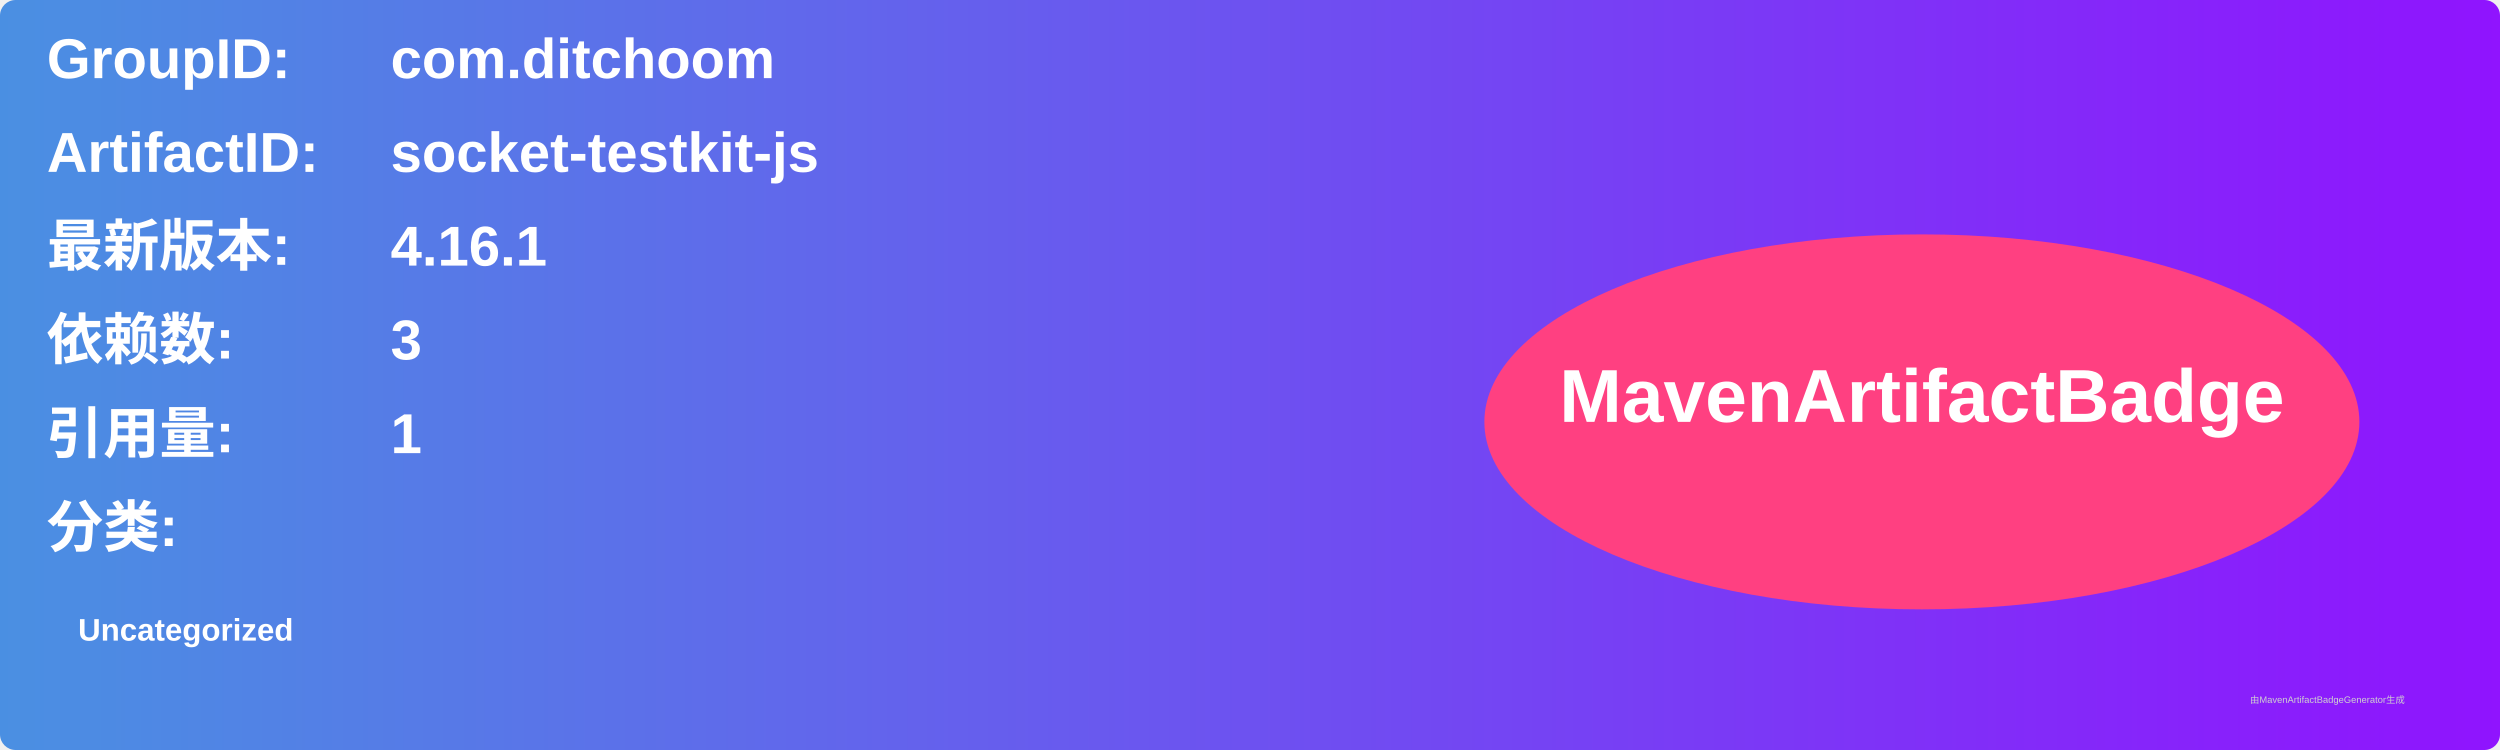
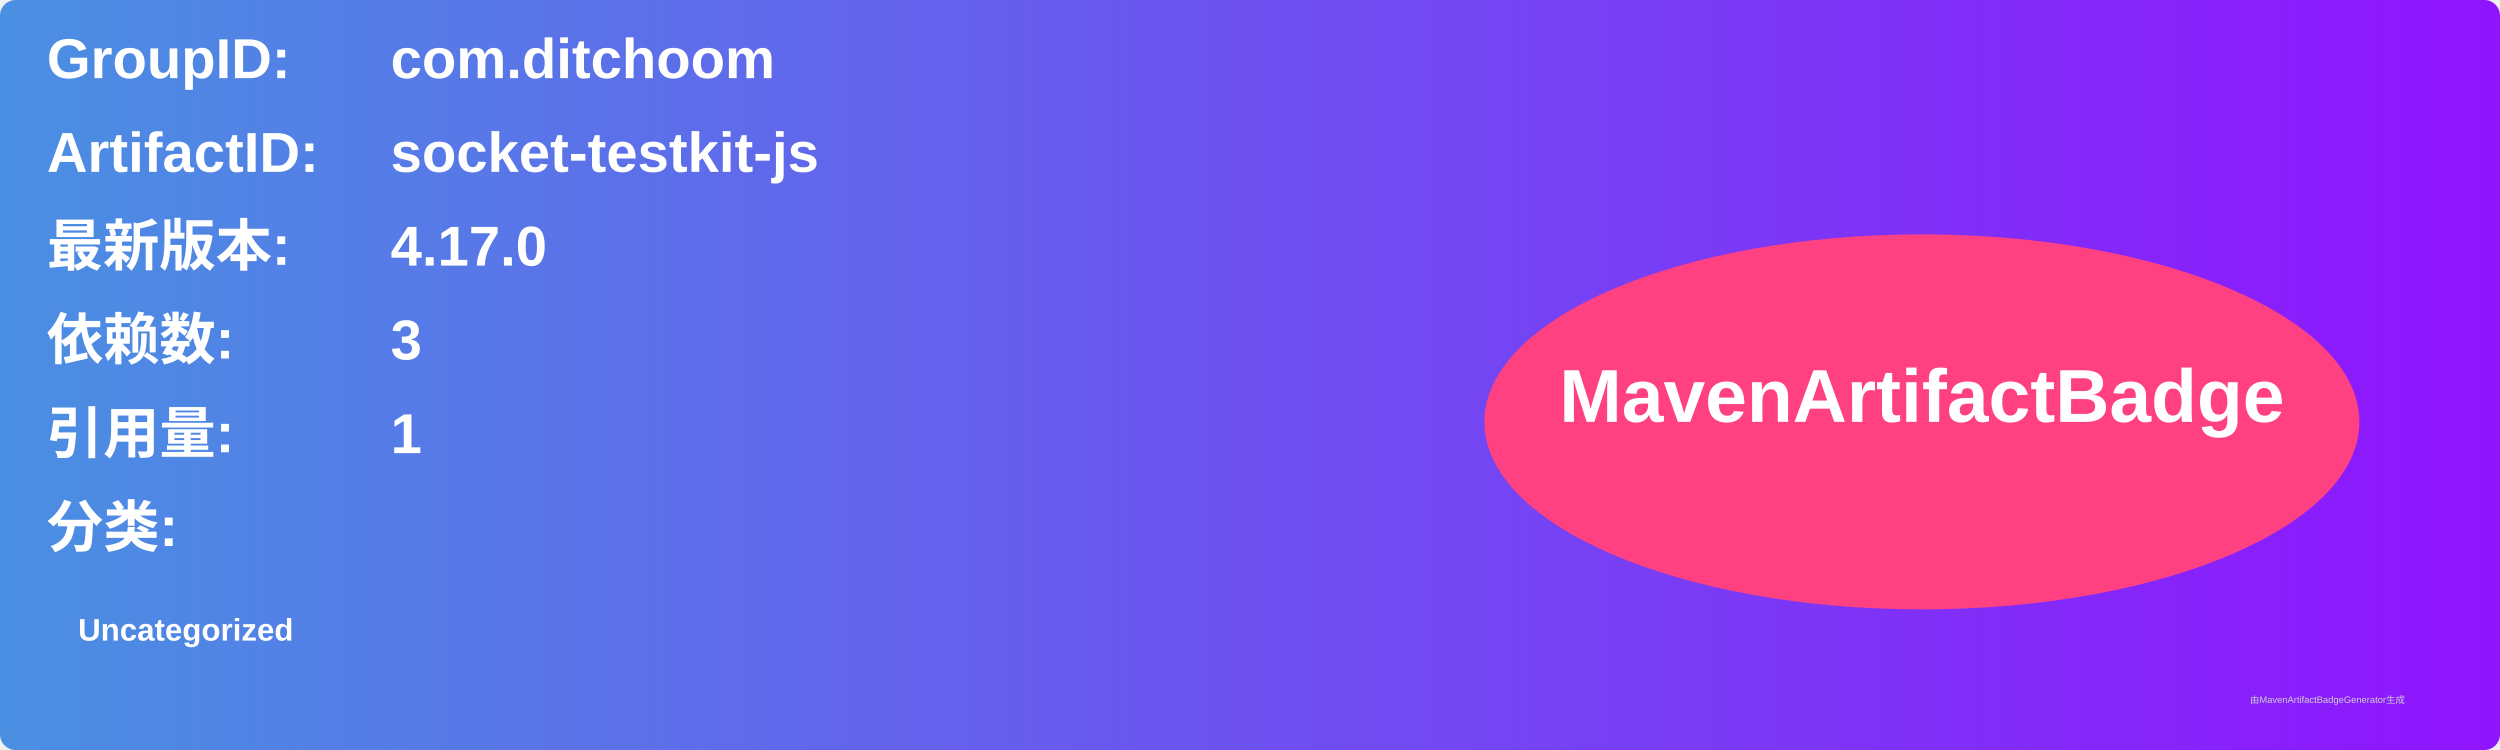
<svg xmlns="http://www.w3.org/2000/svg" width="800" height="240" viewBox="0 0 800 240">
  <linearGradient id="grad" x1="0%" y1="0%" x2="100%" y2="0%">
    <stop offset="0%" stop-color="#4a90e2" />
    <stop offset="100%" stop-color="#9013fe" />
  </linearGradient>
  <rect width="100%" height="100%" rx="5" ry="5" fill="url(#grad)" />
  <g transform="translate(15, 15)">
    <text x="0" y="10" font-family="Arial" font-size="18" fill="white" font-weight="bold" width="260">GroupID:</text>
    <text x="110" y="10" font-family="Arial" font-size="18" fill="white" font-weight="bold" width="460">com.ditchoom</text>
    <text x="0" y="40" font-family="Arial" font-size="18" fill="white" font-weight="bold" width="260">ArtifactID:</text>
    <text x="110" y="40" font-family="Arial" font-size="18" fill="white" font-weight="bold" width="460">socket-testkit-js</text>
    <text x="0" y="70" font-family="Arial" font-size="18" fill="white" font-weight="bold">最新版本:</text>
    <text x="110" y="70" font-family="Arial" font-size="18" fill="white" font-weight="bold">
-       <tspan font-weight="bold">4.16.1</tspan>
+       <tspan font-weight="bold">4.17.0</tspan>
    </text>
    <text x="0" y="100" font-family="Arial" font-size="18" fill="white" font-weight="bold">依赖数: </text>
    <text x="110" y="100" font-family="Arial" font-size="18" fill="white">
      <tspan font-weight="bold">3</tspan>
    </text>
    <text x="0" y="130" font-family="Arial" font-size="18" fill="white" font-weight="bold">引用量: </text>
    <text x="110" y="130" font-family="Arial" font-size="18" fill="white">
      <tspan font-weight="bold">1</tspan>
    </text>
    <text x="0" y="160" font-family="Arial" font-size="18" fill="white" font-weight="bold">分类:</text>
    <text x="10" y="190" font-family="Arial" font-size="10" fill="white">
      <tspan font-weight="bold">Uncategorized</tspan>
    </text>
    <ellipse cx="600" cy="120" rx="140" ry="60" fill="#ff4081" />
    <text x="600" y="120" text-anchor="middle" font-family="Arial" font-size="24" fill="white" font-weight="bold">MavenArtifactBadge</text>
  </g>
  <text x="720" y="225" font-family="Arial" font-size="3" fill="#d0d0d0">由MavenArtifactBadgeGenerator生成</text>
</svg>
